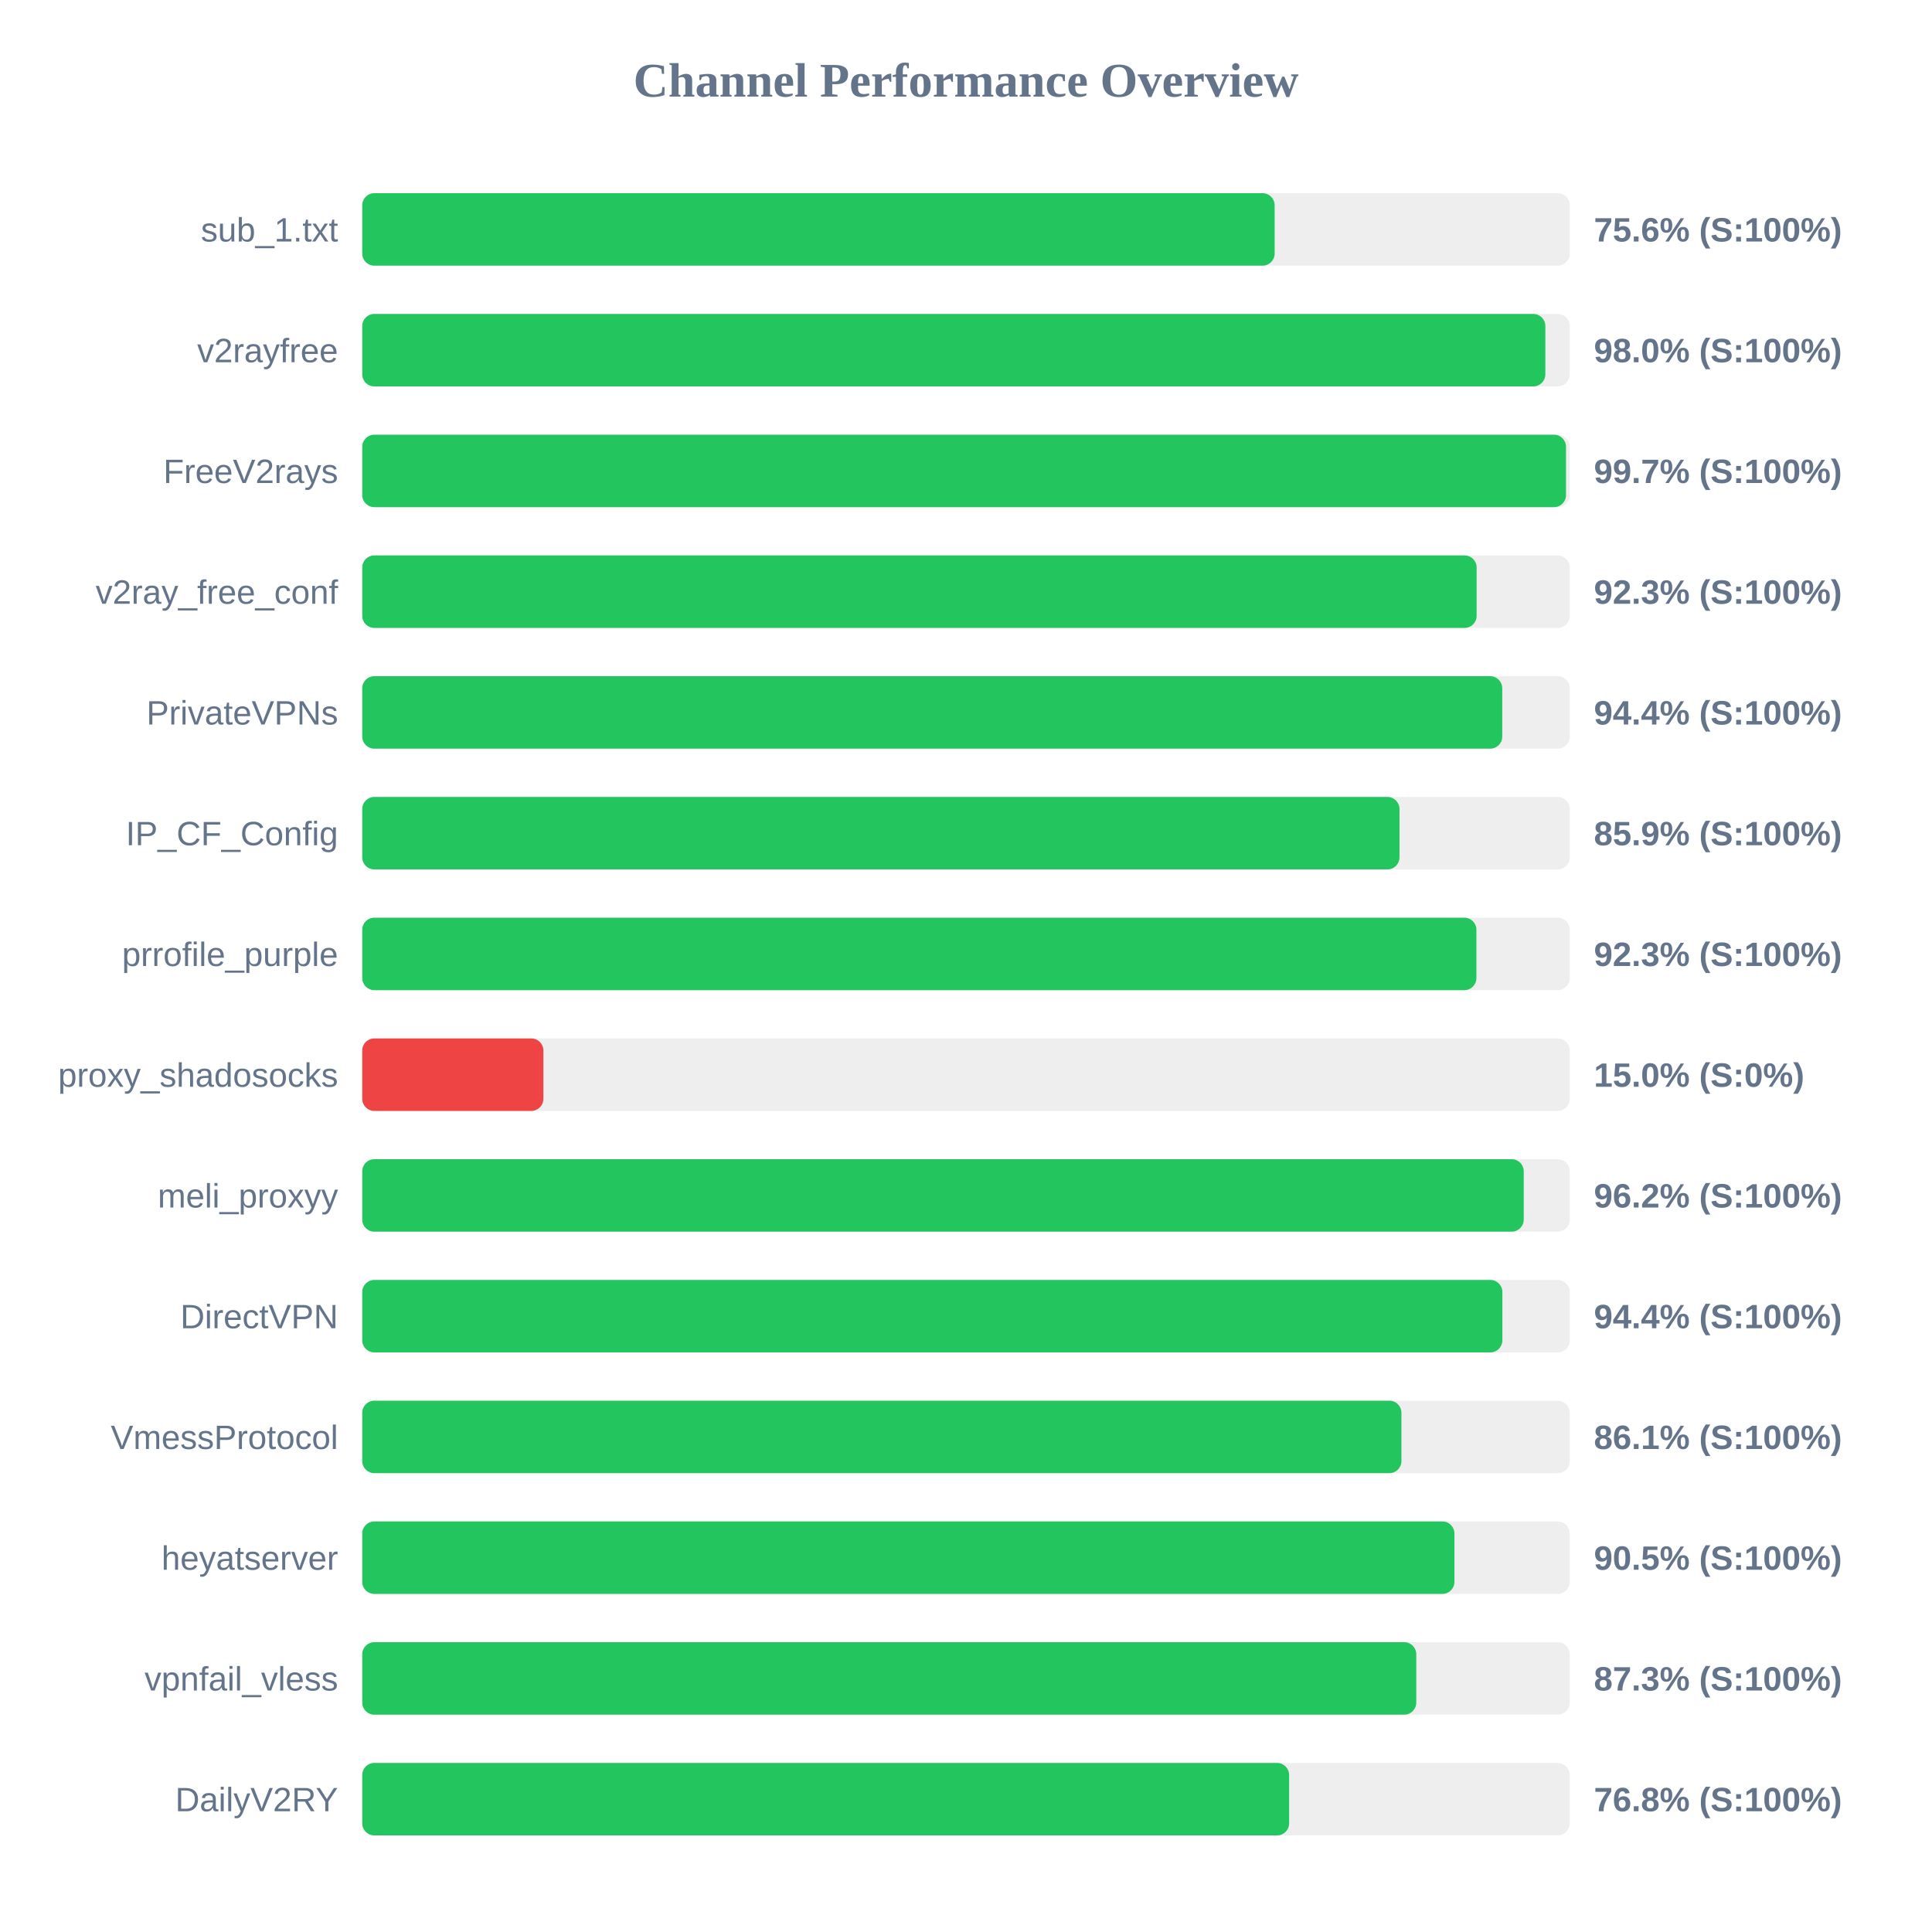
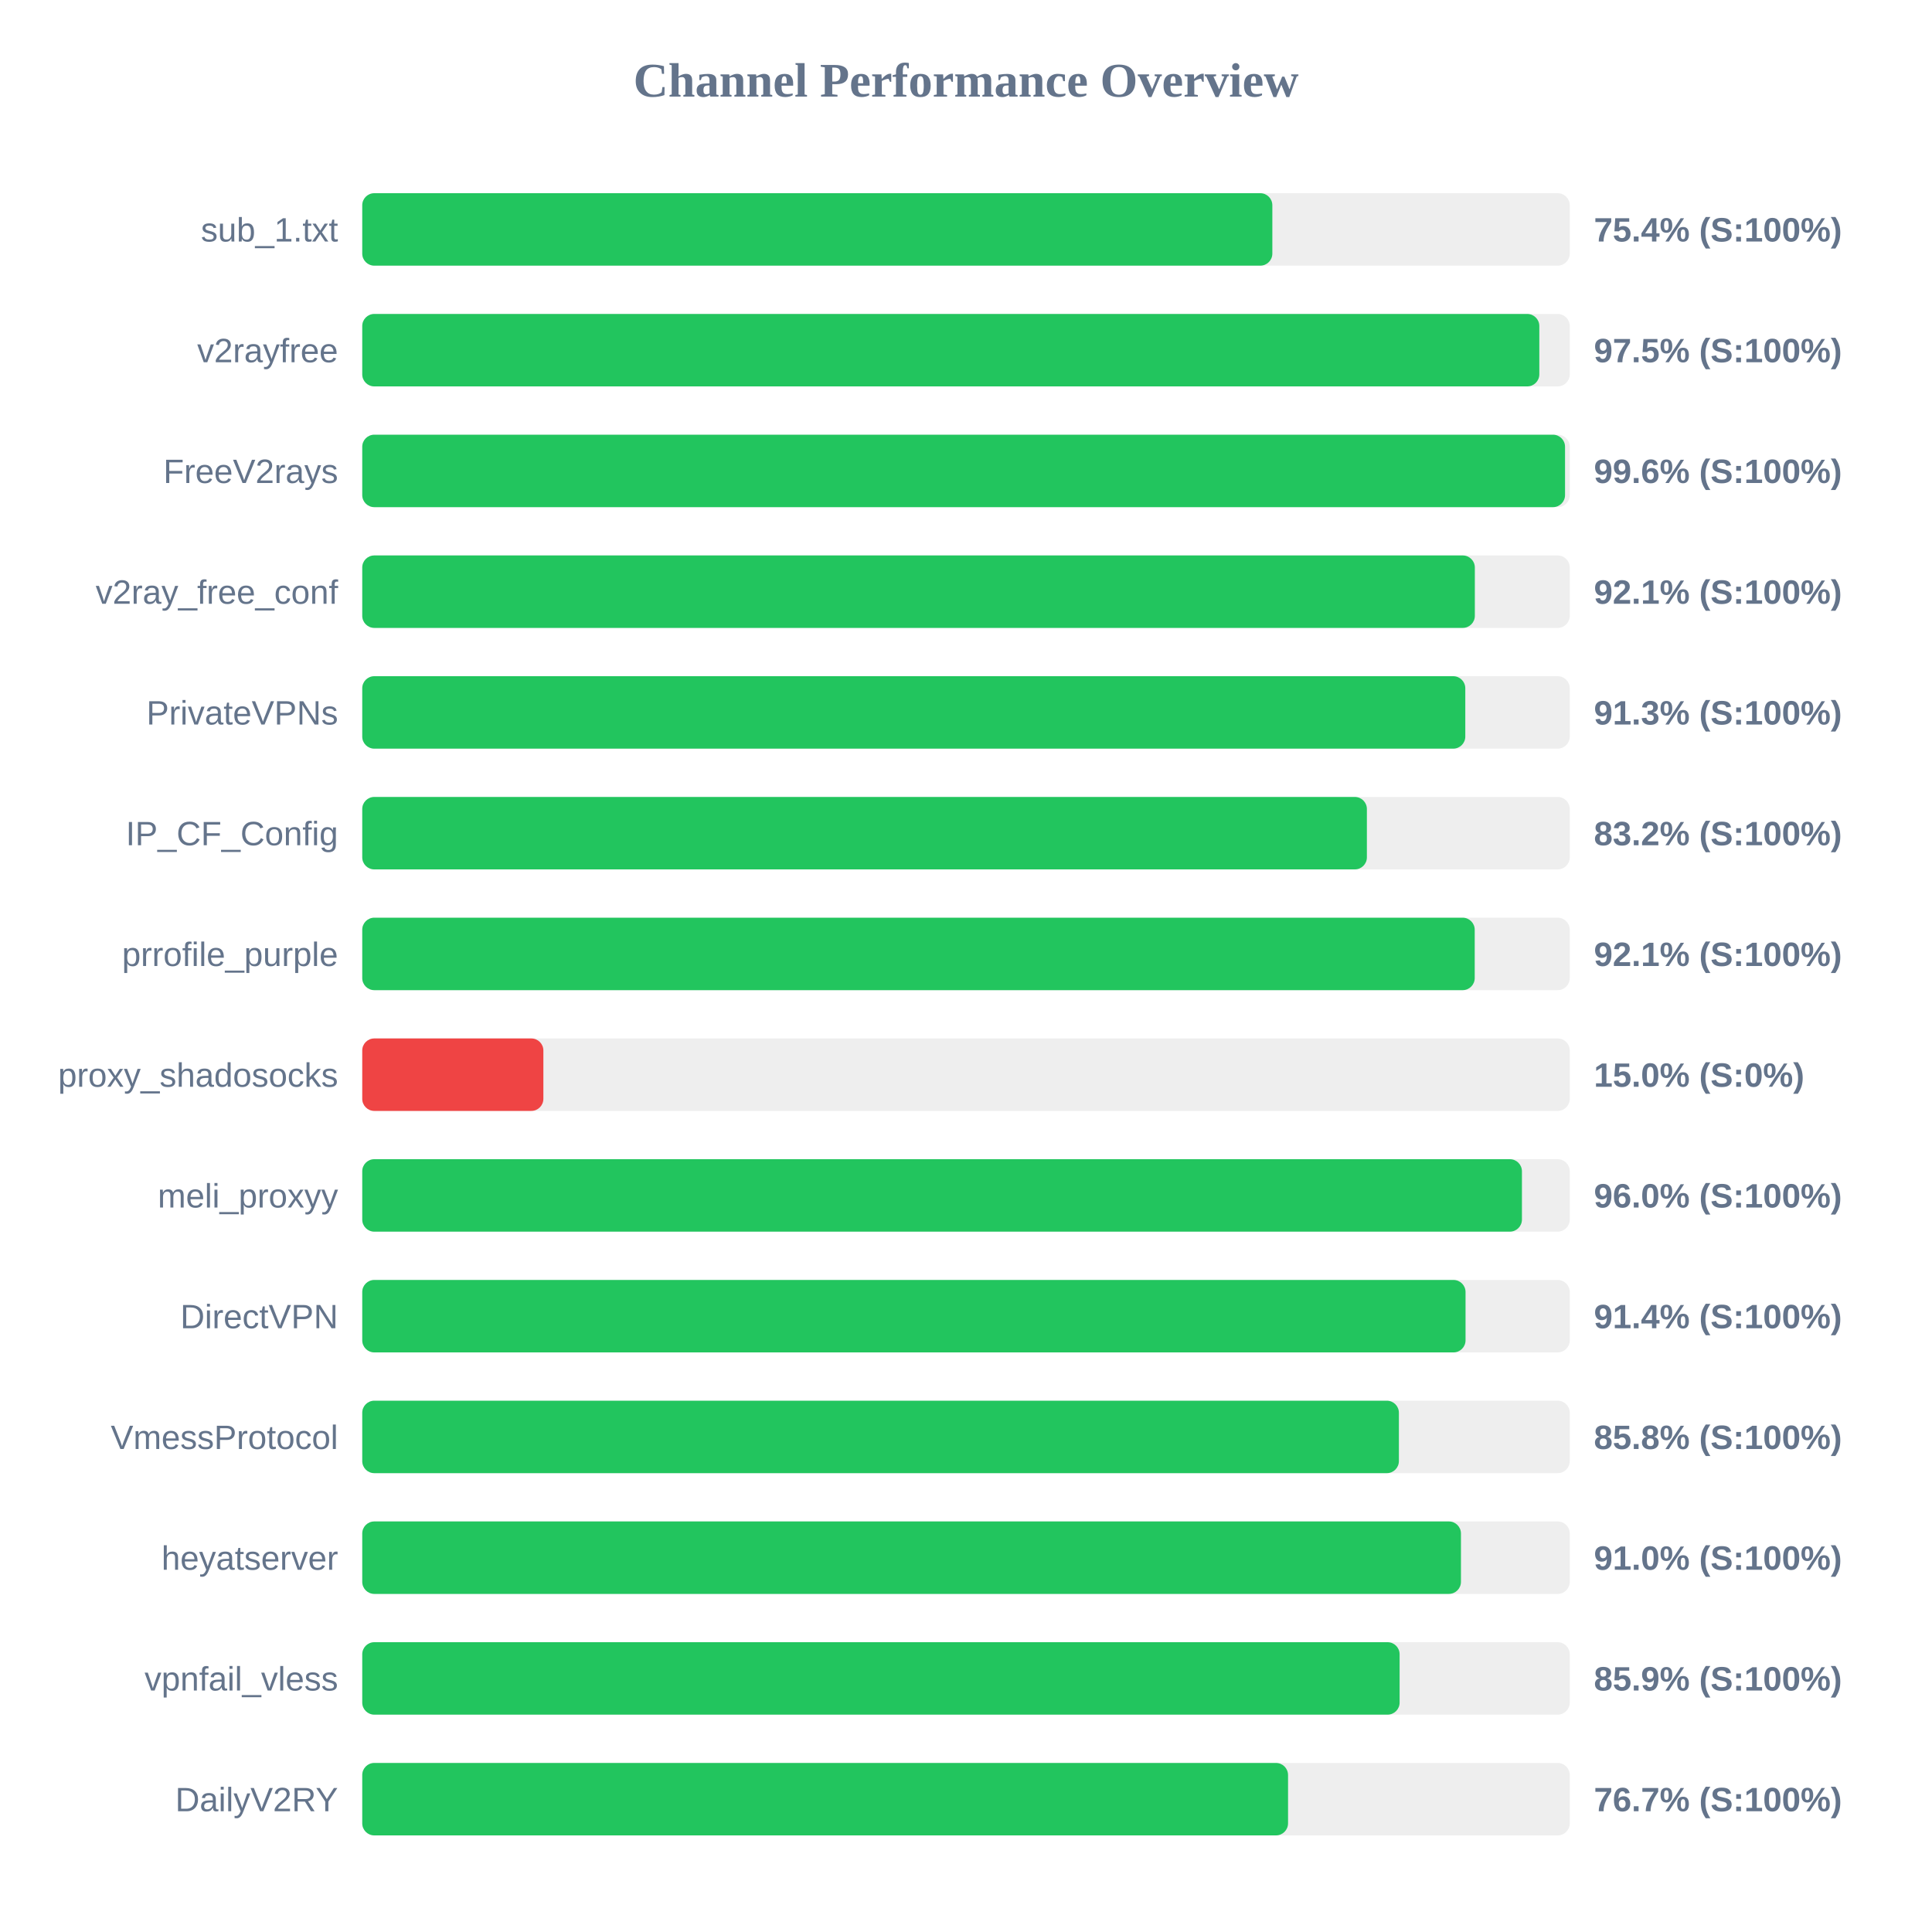
<svg xmlns="http://www.w3.org/2000/svg" width="800" height="800" version="1.1">
  <style>
        .row { font: 14px Arial; fill: #64748b; }
        .score { font: bold 14px Arial; fill: #64748b; }
    </style>
  <text x="400" y="40" text-anchor="middle" font-size="20px" font-weight="bold" fill="#64748b">Channel Performance Overview</text>
  <rect x="150" y="80" width="500" height="30" fill="#eee" rx="5" />
-   <rect x="150" y="80" width="377.8" height="30" fill="#22c55e" rx="5" />
+   <rect x="150" y="80" width="376.85" height="30" fill="#22c55e" rx="5" />
  <text x="140" y="100" text-anchor="end" class="row">sub_1.txt</text>
-   <text x="660" y="100" text-anchor="start" class="score">75.6% (S:100%)</text>
+   <text x="660" y="100" text-anchor="start" class="score">75.4% (S:100%)</text>
  <rect x="150" y="130" width="500" height="30" fill="#eee" rx="5" />
-   <rect x="150" y="130" width="489.9" height="30" fill="#22c55e" rx="5" />
+   <rect x="150" y="130" width="487.4" height="30" fill="#22c55e" rx="5" />
  <text x="140" y="150" text-anchor="end" class="row">v2rayfree</text>
-   <text x="660" y="150" text-anchor="start" class="score">98.0% (S:100%)</text>
+   <text x="660" y="150" text-anchor="start" class="score">97.5% (S:100%)</text>
  <rect x="150" y="180" width="500" height="30" fill="#eee" rx="5" />
-   <rect x="150" y="180" width="498.45" height="30" fill="#22c55e" rx="5" />
+   <rect x="150" y="180" width="498.05" height="30" fill="#22c55e" rx="5" />
  <text x="140" y="200" text-anchor="end" class="row">FreeV2rays</text>
-   <text x="660" y="200" text-anchor="start" class="score">99.7% (S:100%)</text>
+   <text x="660" y="200" text-anchor="start" class="score">99.6% (S:100%)</text>
  <rect x="150" y="230" width="500" height="30" fill="#eee" rx="5" />
-   <rect x="150" y="230" width="461.45" height="30" fill="#22c55e" rx="5" />
+   <rect x="150" y="230" width="460.7" height="30" fill="#22c55e" rx="5" />
  <text x="140" y="250" text-anchor="end" class="row">v2ray_free_conf</text>
-   <text x="660" y="250" text-anchor="start" class="score">92.3% (S:100%)</text>
+   <text x="660" y="250" text-anchor="start" class="score">92.1% (S:100%)</text>
  <rect x="150" y="280" width="500" height="30" fill="#eee" rx="5" />
-   <rect x="150" y="280" width="472.05" height="30" fill="#22c55e" rx="5" />
+   <rect x="150" y="280" width="456.75" height="30" fill="#22c55e" rx="5" />
  <text x="140" y="300" text-anchor="end" class="row">PrivateVPNs</text>
-   <text x="660" y="300" text-anchor="start" class="score">94.4% (S:100%)</text>
+   <text x="660" y="300" text-anchor="start" class="score">91.3% (S:100%)</text>
  <rect x="150" y="330" width="500" height="30" fill="#eee" rx="5" />
-   <rect x="150" y="330" width="429.5" height="30" fill="#22c55e" rx="5" />
+   <rect x="150" y="330" width="416.0" height="30" fill="#22c55e" rx="5" />
  <text x="140" y="350" text-anchor="end" class="row">IP_CF_Config</text>
-   <text x="660" y="350" text-anchor="start" class="score">85.9% (S:100%)</text>
+   <text x="660" y="350" text-anchor="start" class="score">83.2% (S:100%)</text>
  <rect x="150" y="380" width="500" height="30" fill="#eee" rx="5" />
-   <rect x="150" y="380" width="461.35" height="30" fill="#22c55e" rx="5" />
+   <rect x="150" y="380" width="460.65" height="30" fill="#22c55e" rx="5" />
  <text x="140" y="400" text-anchor="end" class="row">prrofile_purple</text>
-   <text x="660" y="400" text-anchor="start" class="score">92.3% (S:100%)</text>
+   <text x="660" y="400" text-anchor="start" class="score">92.1% (S:100%)</text>
  <rect x="150" y="430" width="500" height="30" fill="#eee" rx="5" />
  <rect x="150" y="430" width="75.0" height="30" fill="#ef4444" rx="5" />
  <text x="140" y="450" text-anchor="end" class="row">proxy_shadosocks</text>
  <text x="660" y="450" text-anchor="start" class="score">15.0% (S:0%)</text>
  <rect x="150" y="480" width="500" height="30" fill="#eee" rx="5" />
-   <rect x="150" y="480" width="480.95" height="30" fill="#22c55e" rx="5" />
+   <rect x="150" y="480" width="480.2" height="30" fill="#22c55e" rx="5" />
  <text x="140" y="500" text-anchor="end" class="row">meli_proxyy</text>
-   <text x="660" y="500" text-anchor="start" class="score">96.2% (S:100%)</text>
+   <text x="660" y="500" text-anchor="start" class="score">96.0% (S:100%)</text>
  <rect x="150" y="530" width="500" height="30" fill="#eee" rx="5" />
-   <rect x="150" y="530" width="472.1" height="30" fill="#22c55e" rx="5" />
+   <rect x="150" y="530" width="456.85" height="30" fill="#22c55e" rx="5" />
  <text x="140" y="550" text-anchor="end" class="row">DirectVPN</text>
-   <text x="660" y="550" text-anchor="start" class="score">94.4% (S:100%)</text>
+   <text x="660" y="550" text-anchor="start" class="score">91.4% (S:100%)</text>
  <rect x="150" y="580" width="500" height="30" fill="#eee" rx="5" />
-   <rect x="150" y="580" width="430.3" height="30" fill="#22c55e" rx="5" />
+   <rect x="150" y="580" width="429.25" height="30" fill="#22c55e" rx="5" />
  <text x="140" y="600" text-anchor="end" class="row">VmessProtocol</text>
-   <text x="660" y="600" text-anchor="start" class="score">86.1% (S:100%)</text>
+   <text x="660" y="600" text-anchor="start" class="score">85.8% (S:100%)</text>
  <rect x="150" y="630" width="500" height="30" fill="#eee" rx="5" />
-   <rect x="150" y="630" width="452.25" height="30" fill="#22c55e" rx="5" />
+   <rect x="150" y="630" width="454.95" height="30" fill="#22c55e" rx="5" />
  <text x="140" y="650" text-anchor="end" class="row">heyatserver</text>
-   <text x="660" y="650" text-anchor="start" class="score">90.5% (S:100%)</text>
+   <text x="660" y="650" text-anchor="start" class="score">91.0% (S:100%)</text>
  <rect x="150" y="680" width="500" height="30" fill="#eee" rx="5" />
-   <rect x="150" y="680" width="436.45" height="30" fill="#22c55e" rx="5" />
+   <rect x="150" y="680" width="429.55" height="30" fill="#22c55e" rx="5" />
  <text x="140" y="700" text-anchor="end" class="row">vpnfail_vless</text>
-   <text x="660" y="700" text-anchor="start" class="score">87.3% (S:100%)</text>
+   <text x="660" y="700" text-anchor="start" class="score">85.9% (S:100%)</text>
  <rect x="150" y="730" width="500" height="30" fill="#eee" rx="5" />
-   <rect x="150" y="730" width="383.8" height="30" fill="#22c55e" rx="5" />
+   <rect x="150" y="730" width="383.35" height="30" fill="#22c55e" rx="5" />
  <text x="140" y="750" text-anchor="end" class="row">DailyV2RY</text>
-   <text x="660" y="750" text-anchor="start" class="score">76.8% (S:100%)</text>
+   <text x="660" y="750" text-anchor="start" class="score">76.7% (S:100%)</text>
</svg>
